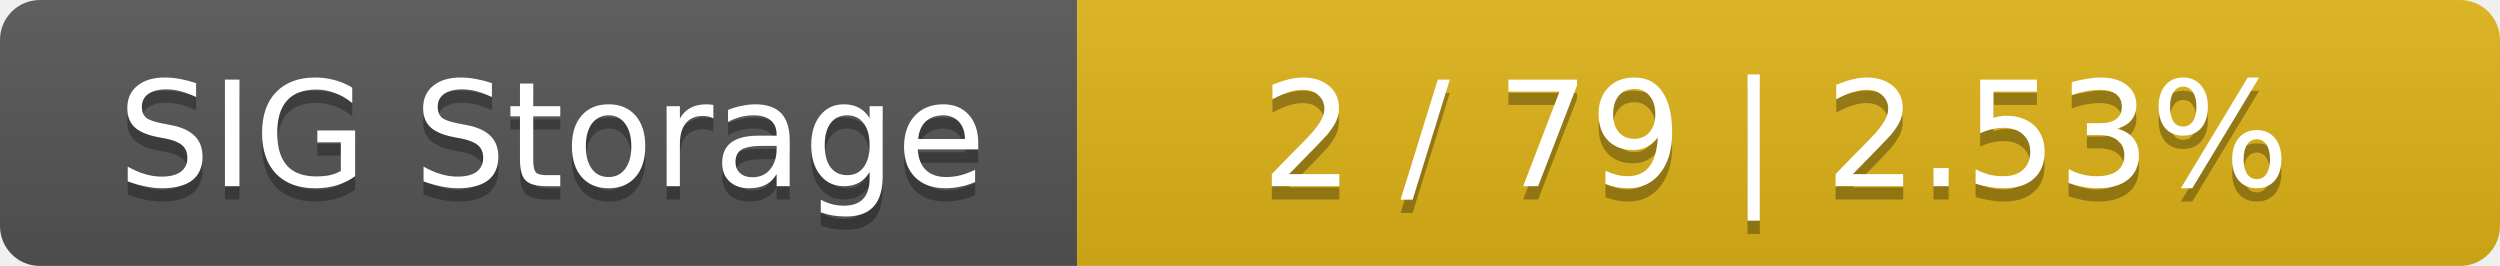
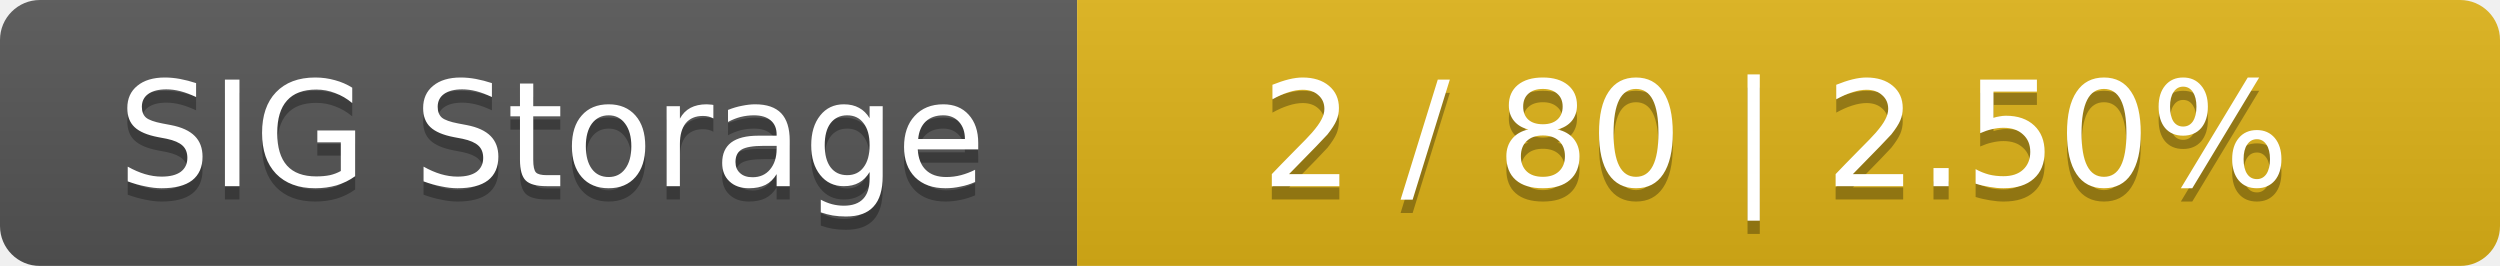
<svg xmlns="http://www.w3.org/2000/svg" width="188" height="20">
  <linearGradient id="smooth" x2="0" y2="100%">
    <stop offset="0" stop-color="#bbb" stop-opacity=".1" />
    <stop offset="1" stop-opacity=".1" />
  </linearGradient>
  <mask id="round">
    <rect width="188" height="20" rx="3" fill="#fff" />
  </mask>
  <g mask="url(#round)">
    <rect width="81" height="20" fill="#555" />
    <rect x="81" width="107" height="20" fill="#dfb317" />
    <rect width="188" height="20" fill="url(#smooth)" />
  </g>
  <g fill="#fff" text-anchor="middle" font-family="DejaVu Sans,Verdana,Geneva,sans-serif" font-size="11">
    <text x="41.5" y="15" fill="#010101" fill-opacity=".3">SIG Storage</text>
    <text x="41.5" y="14">SIG Storage</text>
-     <text x="133.5" y="15" fill="#010101" fill-opacity=".3">2 / 79    |    2.53%</text>
-     <text x="133.5" y="14">2 / 79    |    2.53%</text>
+     <text x="133.5" y="15" fill="#010101" fill-opacity=".3">2 / 80    |    2.50%</text>
+     <text x="133.5" y="14">2 / 80    |    2.50%</text>
  </g>
</svg>
